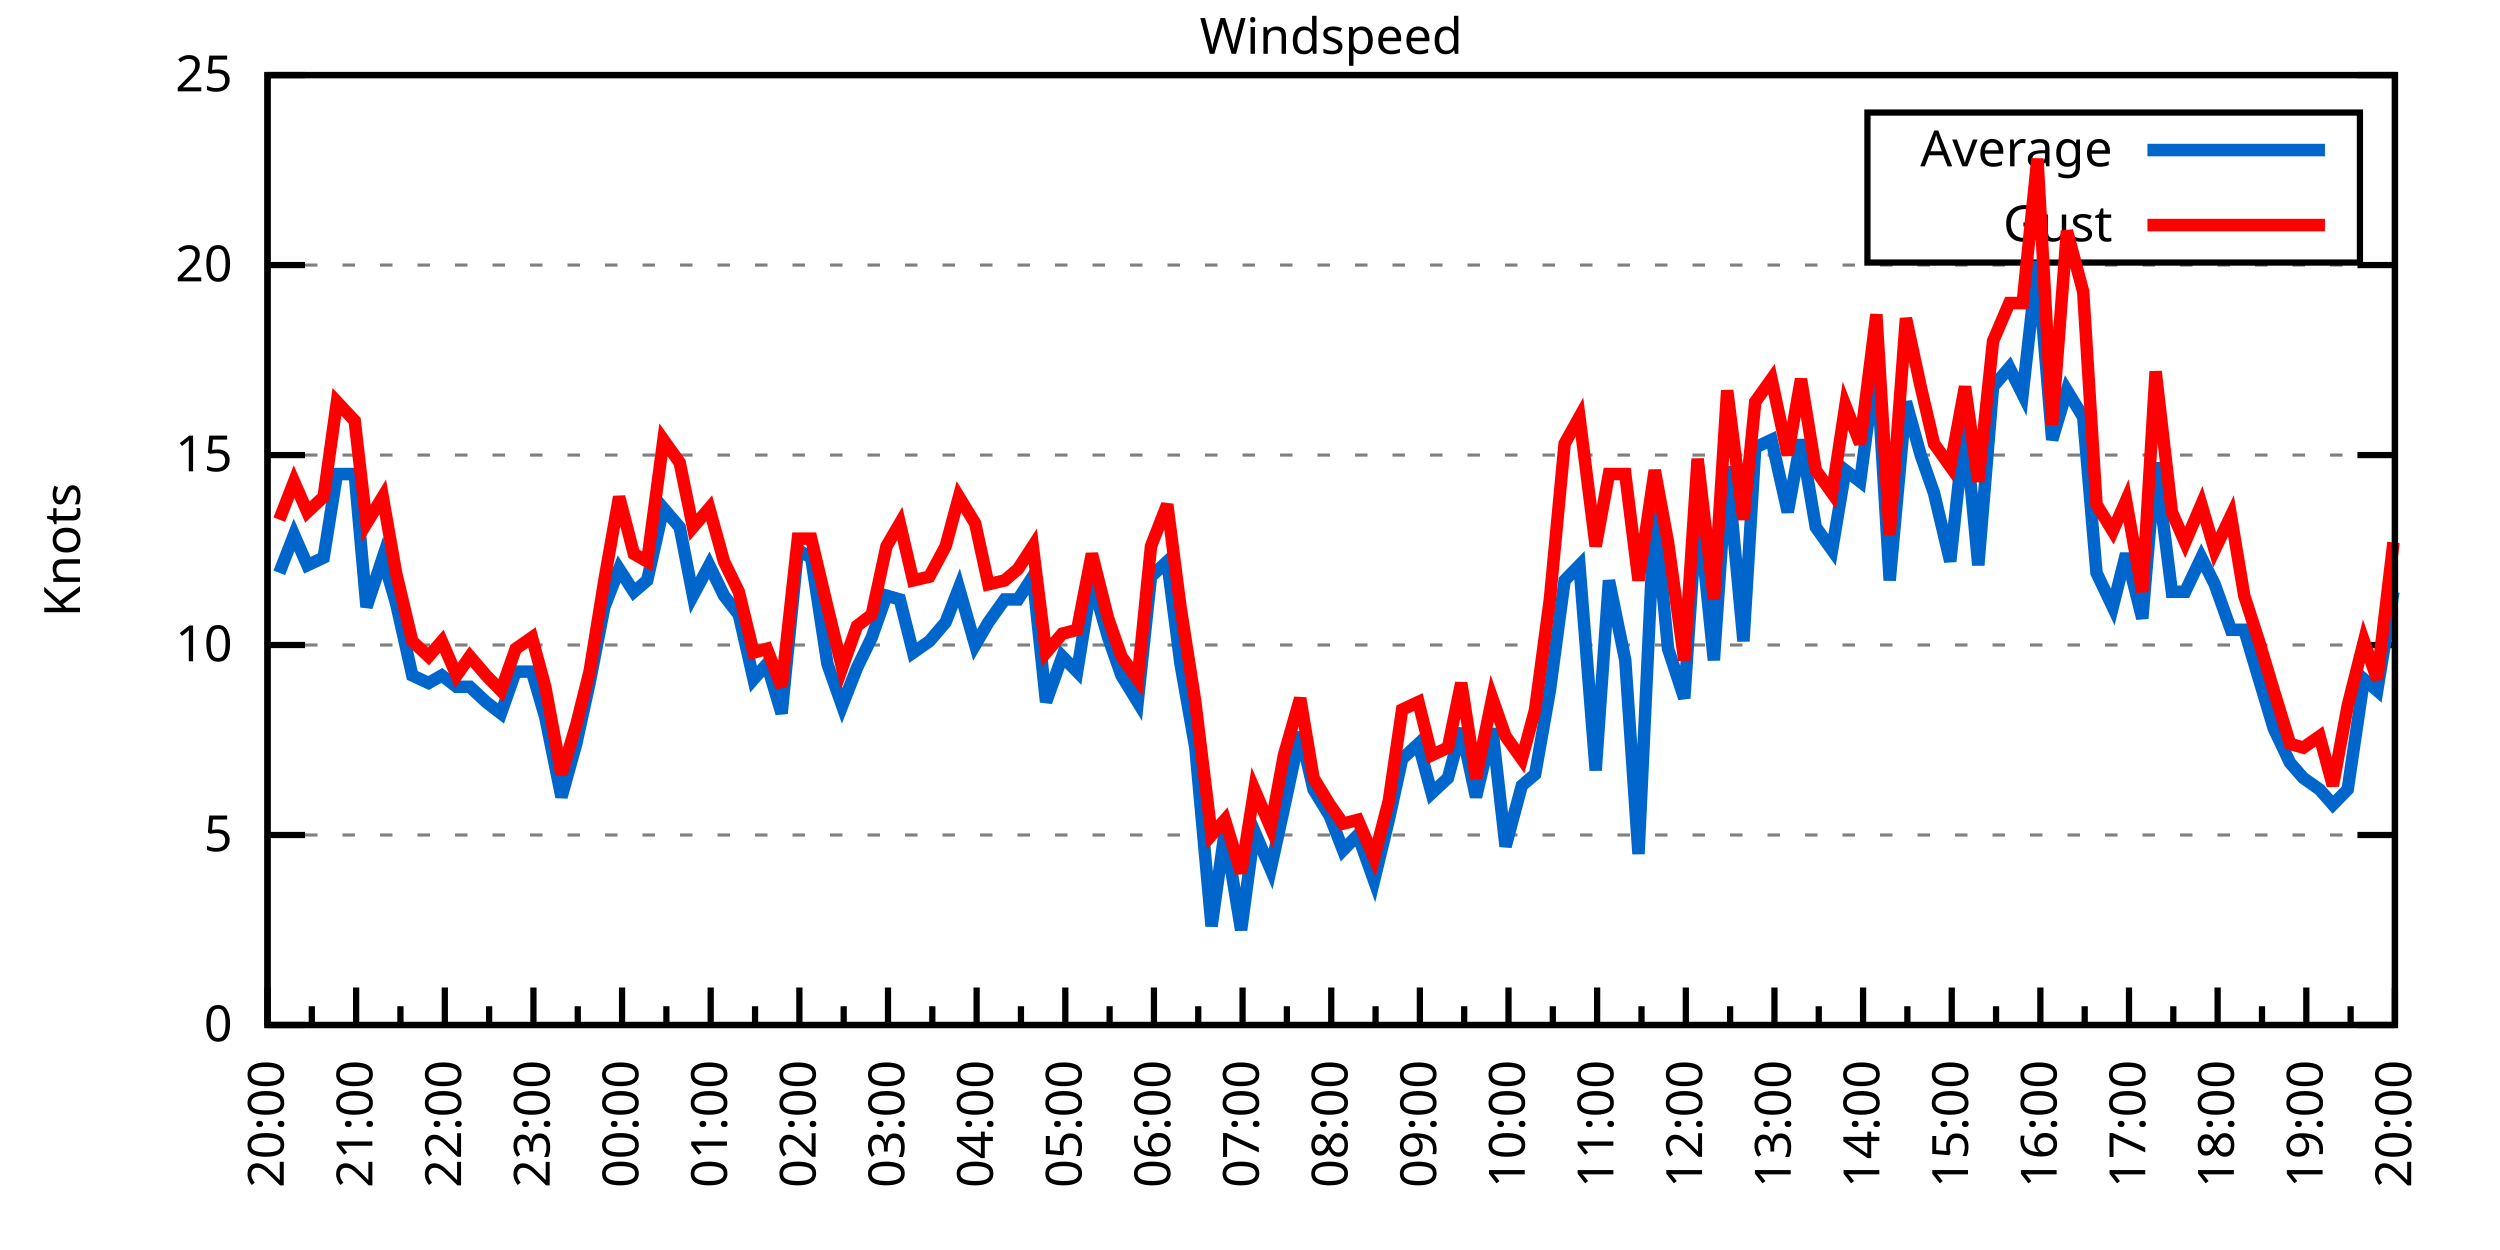
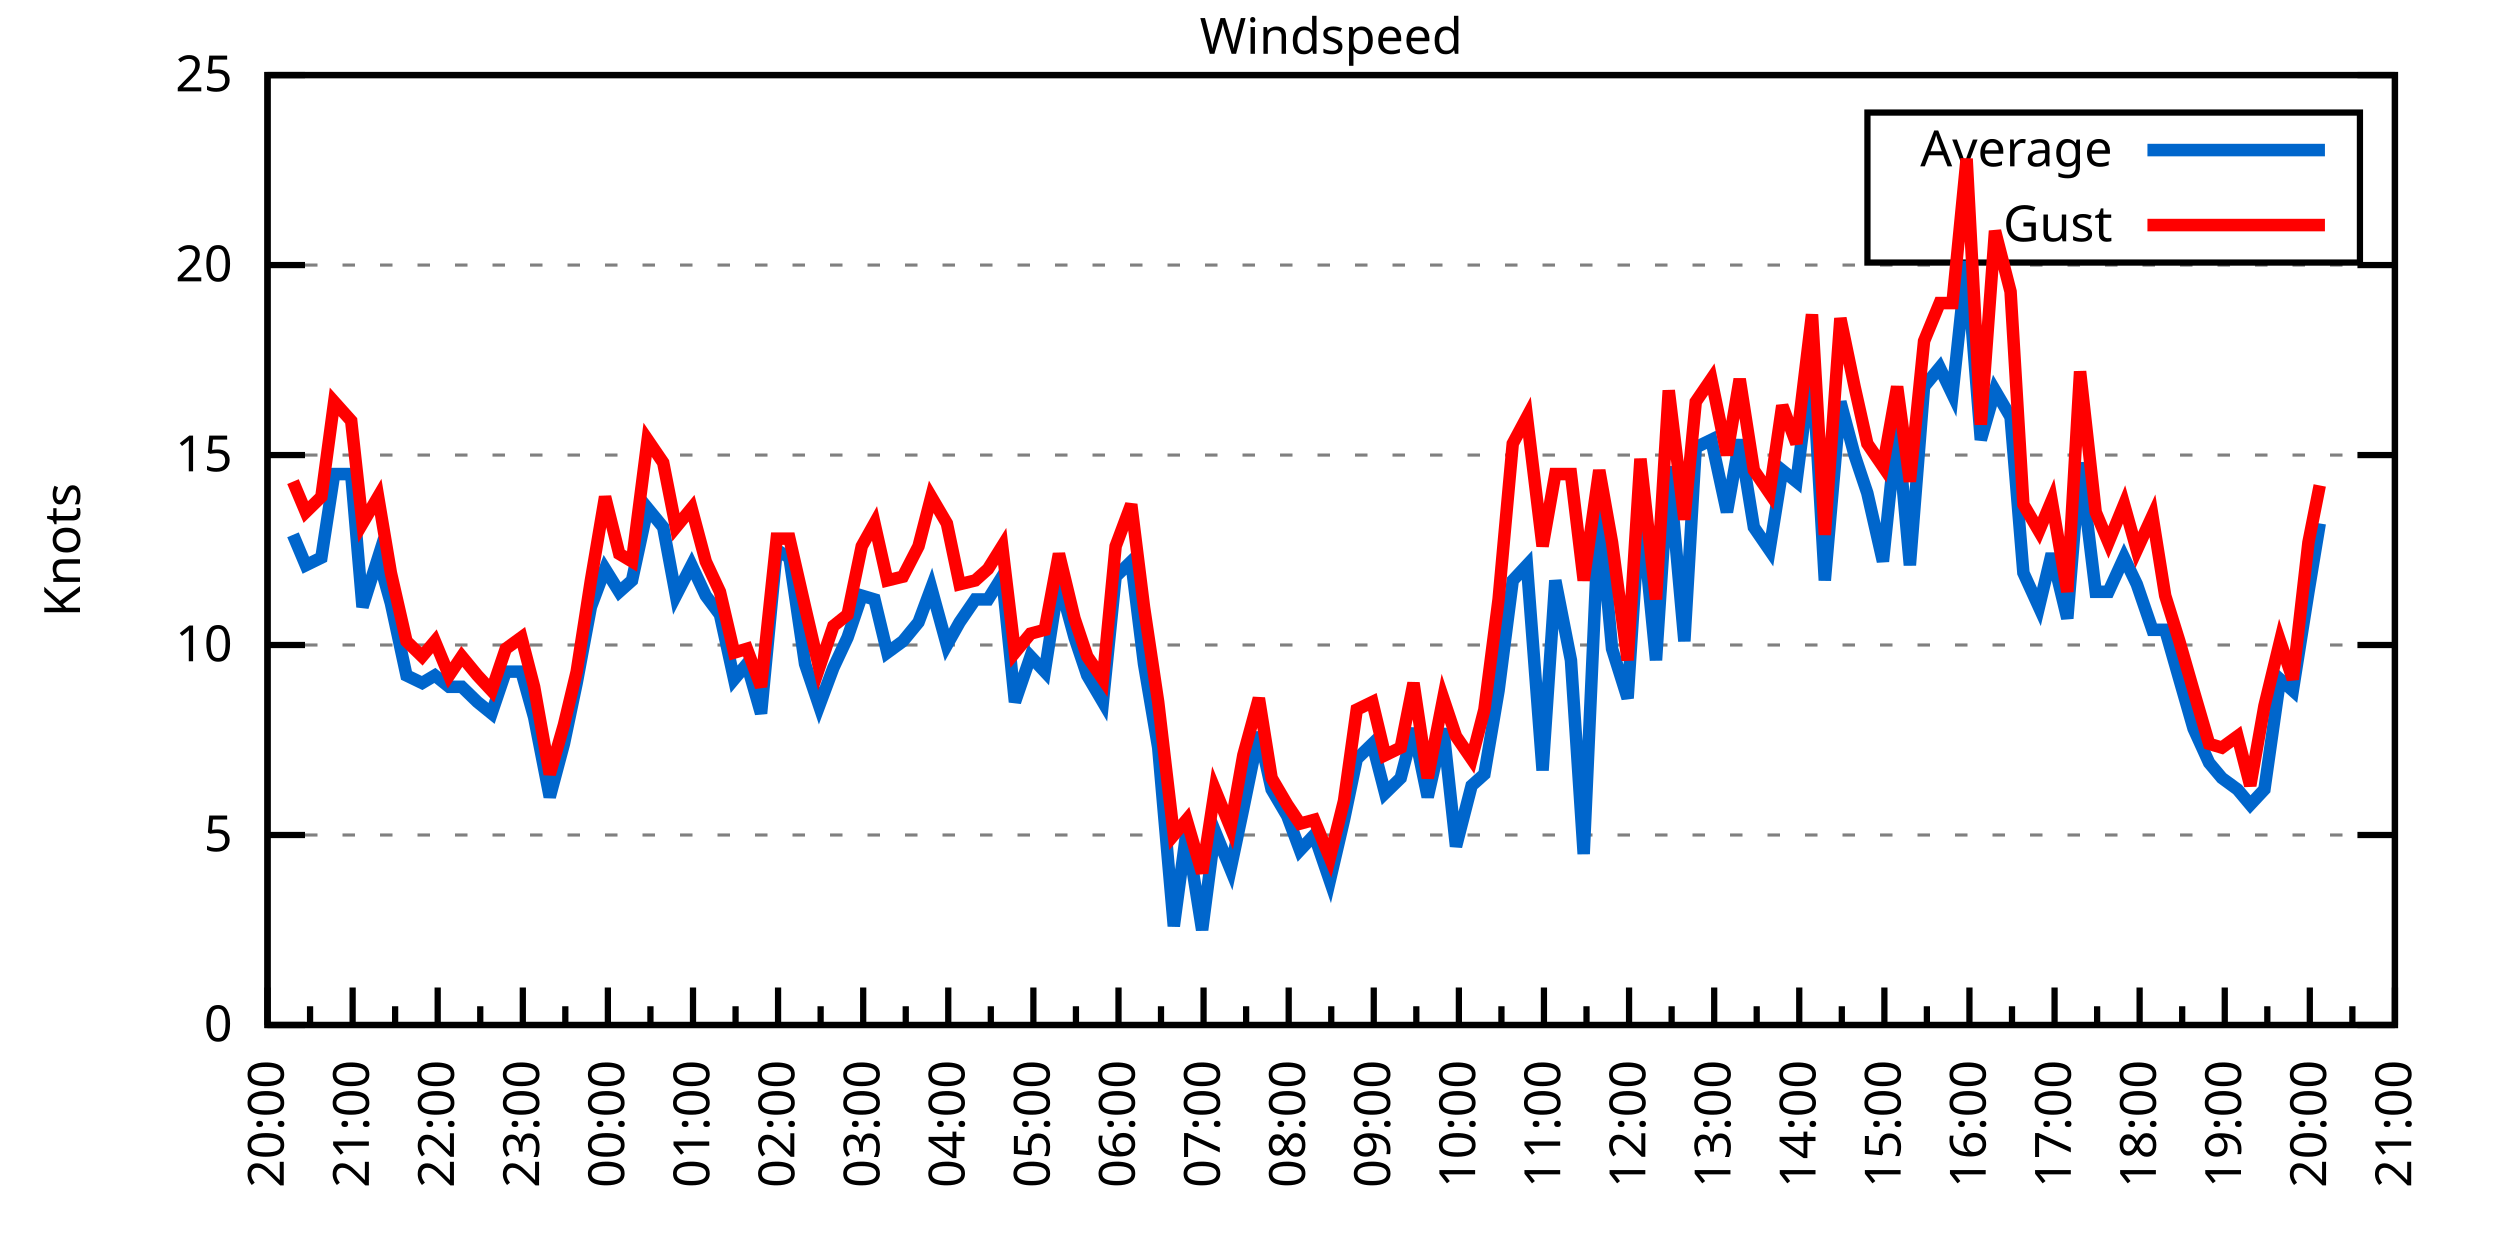
<svg xmlns="http://www.w3.org/2000/svg" xmlns:xlink="http://www.w3.org/1999/xlink" width="400" height="200" viewBox="0 0 400 200">
  <g id="gnuplot_canvas">
    <rect x="0" y="0" width="400" height="200" fill="none" />
    <defs>
      <circle id="gpDot" r="0.5" stroke-width="0.5" stroke="currentColor" />
      <path id="gpPt0" stroke-width="0.333" stroke="currentColor" d="M-1,0 h2 M0,-1 v2" />
      <path id="gpPt1" stroke-width="0.333" stroke="currentColor" d="M-1,-1 L1,1 M1,-1 L-1,1" />
      <path id="gpPt2" stroke-width="0.333" stroke="currentColor" d="M-1,0 L1,0 M0,-1 L0,1 M-1,-1 L1,1 M-1,1 L1,-1" />
      <rect id="gpPt3" stroke-width="0.333" stroke="currentColor" x="-1" y="-1" width="2" height="2" />
      <rect id="gpPt4" stroke-width="0.333" stroke="currentColor" fill="currentColor" x="-1" y="-1" width="2" height="2" />
      <circle id="gpPt5" stroke-width="0.333" stroke="currentColor" cx="0" cy="0" r="1" />
      <use xlink:href="#gpPt5" id="gpPt6" fill="currentColor" stroke="none" />
      <path id="gpPt7" stroke-width="0.333" stroke="currentColor" d="M0,-1.33 L-1.33,0.67 L1.33,0.67 z" />
      <use xlink:href="#gpPt7" id="gpPt8" fill="currentColor" stroke="none" />
      <use xlink:href="#gpPt7" id="gpPt9" stroke="currentColor" transform="rotate(180)" />
      <use xlink:href="#gpPt9" id="gpPt10" fill="currentColor" stroke="none" />
      <use xlink:href="#gpPt3" id="gpPt11" stroke="currentColor" transform="rotate(45)" />
      <use xlink:href="#gpPt11" id="gpPt12" fill="currentColor" stroke="none" />
      <path id="gpPt13" stroke-width="0.333" stroke="currentColor" d="M0,1.330 L1.265,0.411 L0.782,-1.067 L-0.782,-1.076 L-1.265,0.411 z" />
      <use xlink:href="#gpPt13" id="gpPt14" fill="currentColor" stroke="none" />
      <filter id="textbox" filterUnits="objectBoundingBox" x="0" y="0" height="1" width="1">
        <feFlood flood-color="white" flood-opacity="1" result="bgnd" />
        <feComposite in="SourceGraphic" in2="bgnd" operator="atop" />
      </filter>
      <filter id="greybox" filterUnits="objectBoundingBox" x="0" y="0" height="1" width="1">
        <feFlood flood-color="lightgrey" flood-opacity="1" result="grey" />
        <feComposite in="SourceGraphic" in2="grey" operator="atop" />
      </filter>
    </defs>
    <g fill="none" color="white" stroke="currentColor" stroke-width="1.00" stroke-linecap="butt" stroke-linejoin="miter">
</g>
    <g fill="none" color="black" stroke="currentColor" stroke-width="1.00" stroke-linecap="butt" stroke-linejoin="miter">
      <g stroke="none" shape-rendering="crispEdges">
        <polygon fill="rgb(255, 255, 255)" points="42.80,164.00 383.18,164.00 383.18,12.02 42.80,12.02 " />
      </g>
    </g>
    <g fill="none" color="black" stroke="currentColor" stroke-width="1.00" stroke-linecap="butt" stroke-linejoin="miter">
</g>
    <g fill="none" color="black" stroke="black" stroke-width="0.50" stroke-linecap="butt" stroke-linejoin="miter">
</g>
    <g fill="none" color="gray" stroke="currentColor" stroke-width="0.50" stroke-linecap="butt" stroke-linejoin="miter">
      <path stroke="gray" stroke-dasharray="2,4" class="gridline" d="M42.80,164.00 L383.19,164.00  " />
    </g>
    <g fill="none" color="gray" stroke="gray" stroke-width="1.00" stroke-linecap="butt" stroke-linejoin="miter">
</g>
    <g fill="none" color="black" stroke="currentColor" stroke-width="1.00" stroke-linecap="butt" stroke-linejoin="miter">
      <path stroke="black" d="M42.80,164.00 L48.80,164.00 M383.19,164.00 L377.19,164.00  " />
      <g transform="translate(37.20,166.60)" stroke="none" fill="black" font-family="Sans" font-size="8.00" text-anchor="end">
        <text>
          <tspan font-family="Sans"> 0</tspan>
        </text>
      </g>
    </g>
    <g fill="none" color="black" stroke="currentColor" stroke-width="1.00" stroke-linecap="butt" stroke-linejoin="miter">
</g>
    <g fill="none" color="black" stroke="black" stroke-width="0.50" stroke-linecap="butt" stroke-linejoin="miter">
</g>
    <g fill="none" color="gray" stroke="currentColor" stroke-width="0.50" stroke-linecap="butt" stroke-linejoin="miter">
      <path stroke="gray" stroke-dasharray="2,4" class="gridline" d="M42.80,133.60 L383.19,133.60  " />
    </g>
    <g fill="none" color="gray" stroke="gray" stroke-width="1.00" stroke-linecap="butt" stroke-linejoin="miter">
</g>
    <g fill="none" color="black" stroke="currentColor" stroke-width="1.00" stroke-linecap="butt" stroke-linejoin="miter">
      <path stroke="black" d="M42.80,133.60 L48.80,133.60 M383.19,133.60 L377.19,133.60  " />
      <g transform="translate(37.20,136.20)" stroke="none" fill="black" font-family="Sans" font-size="8.00" text-anchor="end">
        <text>
          <tspan font-family="Sans"> 5</tspan>
        </text>
      </g>
    </g>
    <g fill="none" color="black" stroke="currentColor" stroke-width="1.00" stroke-linecap="butt" stroke-linejoin="miter">
</g>
    <g fill="none" color="black" stroke="black" stroke-width="0.50" stroke-linecap="butt" stroke-linejoin="miter">
</g>
    <g fill="none" color="gray" stroke="currentColor" stroke-width="0.50" stroke-linecap="butt" stroke-linejoin="miter">
      <path stroke="gray" stroke-dasharray="2,4" class="gridline" d="M42.80,103.20 L383.19,103.20  " />
    </g>
    <g fill="none" color="gray" stroke="gray" stroke-width="1.00" stroke-linecap="butt" stroke-linejoin="miter">
</g>
    <g fill="none" color="black" stroke="currentColor" stroke-width="1.00" stroke-linecap="butt" stroke-linejoin="miter">
      <path stroke="black" d="M42.80,103.20 L48.80,103.20 M383.19,103.20 L377.19,103.20  " />
      <g transform="translate(37.20,105.80)" stroke="none" fill="black" font-family="Sans" font-size="8.00" text-anchor="end">
        <text>
          <tspan font-family="Sans"> 10</tspan>
        </text>
      </g>
    </g>
    <g fill="none" color="black" stroke="currentColor" stroke-width="1.00" stroke-linecap="butt" stroke-linejoin="miter">
</g>
    <g fill="none" color="black" stroke="black" stroke-width="0.50" stroke-linecap="butt" stroke-linejoin="miter">
</g>
    <g fill="none" color="gray" stroke="currentColor" stroke-width="0.50" stroke-linecap="butt" stroke-linejoin="miter">
      <path stroke="gray" stroke-dasharray="2,4" class="gridline" d="M42.80,72.81 L383.19,72.81  " />
    </g>
    <g fill="none" color="gray" stroke="gray" stroke-width="1.00" stroke-linecap="butt" stroke-linejoin="miter">
</g>
    <g fill="none" color="black" stroke="currentColor" stroke-width="1.00" stroke-linecap="butt" stroke-linejoin="miter">
      <path stroke="black" d="M42.80,72.81 L48.80,72.81 M383.19,72.81 L377.19,72.81  " />
      <g transform="translate(37.20,75.41)" stroke="none" fill="black" font-family="Sans" font-size="8.00" text-anchor="end">
        <text>
          <tspan font-family="Sans"> 15</tspan>
        </text>
      </g>
    </g>
    <g fill="none" color="black" stroke="currentColor" stroke-width="1.00" stroke-linecap="butt" stroke-linejoin="miter">
</g>
    <g fill="none" color="black" stroke="black" stroke-width="0.50" stroke-linecap="butt" stroke-linejoin="miter">
</g>
    <g fill="none" color="gray" stroke="currentColor" stroke-width="0.50" stroke-linecap="butt" stroke-linejoin="miter">
      <path stroke="gray" stroke-dasharray="2,4" class="gridline" d="M42.80,42.41 L383.19,42.41  " />
    </g>
    <g fill="none" color="gray" stroke="gray" stroke-width="1.00" stroke-linecap="butt" stroke-linejoin="miter">
</g>
    <g fill="none" color="black" stroke="currentColor" stroke-width="1.00" stroke-linecap="butt" stroke-linejoin="miter">
      <path stroke="black" d="M42.80,42.41 L48.80,42.41 M383.19,42.41 L377.19,42.41  " />
      <g transform="translate(37.20,45.01)" stroke="none" fill="black" font-family="Sans" font-size="8.00" text-anchor="end">
        <text>
          <tspan font-family="Sans"> 20</tspan>
        </text>
      </g>
    </g>
    <g fill="none" color="black" stroke="currentColor" stroke-width="1.00" stroke-linecap="butt" stroke-linejoin="miter">
</g>
    <g fill="none" color="black" stroke="black" stroke-width="0.50" stroke-linecap="butt" stroke-linejoin="miter">
</g>
    <g fill="none" color="gray" stroke="currentColor" stroke-width="0.50" stroke-linecap="butt" stroke-linejoin="miter">
      <path stroke="gray" stroke-dasharray="2,4" class="gridline" d="M42.80,12.01 L383.19,12.01  " />
    </g>
    <g fill="none" color="gray" stroke="gray" stroke-width="1.00" stroke-linecap="butt" stroke-linejoin="miter">
</g>
    <g fill="none" color="black" stroke="currentColor" stroke-width="1.00" stroke-linecap="butt" stroke-linejoin="miter">
      <path stroke="black" d="M42.80,12.01 L48.80,12.01 M383.19,12.01 L377.19,12.01  " />
      <g transform="translate(37.20,14.61)" stroke="none" fill="black" font-family="Sans" font-size="8.00" text-anchor="end">
        <text>
          <tspan font-family="Sans"> 25</tspan>
        </text>
      </g>
    </g>
    <g fill="none" color="black" stroke="currentColor" stroke-width="1.00" stroke-linecap="butt" stroke-linejoin="miter">
      <path stroke="black" d="M42.80,164.00 L42.80,158.00  " />
      <g transform="translate(45.40,169.60) rotate(270)" stroke="none" fill="black" font-family="Sans" font-size="8.00" text-anchor="end">
        <text>
          <tspan font-family="Sans">20:00</tspan>
        </text>
      </g>
    </g>
    <g fill="none" color="black" stroke="currentColor" stroke-width="1.00" stroke-linecap="butt" stroke-linejoin="miter">
-       <path stroke="black" d="M49.89,164.00 L49.89,161.00 M56.98,164.00 L56.98,158.00  " />
-       <g transform="translate(59.58,169.60) rotate(270)" stroke="none" fill="black" font-family="Sans" font-size="8.00" text-anchor="end">
+       <path stroke="black" d="M49.61,164.00 L49.61,161.00 M56.42,164.00 L56.42,158.00  " />
+       <g transform="translate(59.02,169.60) rotate(270)" stroke="none" fill="black" font-family="Sans" font-size="8.00" text-anchor="end">
        <text>
          <tspan font-family="Sans">21:00</tspan>
        </text>
      </g>
    </g>
    <g fill="none" color="black" stroke="currentColor" stroke-width="1.00" stroke-linecap="butt" stroke-linejoin="miter">
-       <path stroke="black" d="M64.07,164.00 L64.07,161.00 M71.17,164.00 L71.17,158.00  " />
-       <g transform="translate(73.77,169.60) rotate(270)" stroke="none" fill="black" font-family="Sans" font-size="8.00" text-anchor="end">
+       <path stroke="black" d="M63.22,164.00 L63.22,161.00 M70.03,164.00 L70.03,158.00  " />
+       <g transform="translate(72.63,169.60) rotate(270)" stroke="none" fill="black" font-family="Sans" font-size="8.00" text-anchor="end">
        <text>
          <tspan font-family="Sans">22:00</tspan>
        </text>
      </g>
    </g>
    <g fill="none" color="black" stroke="currentColor" stroke-width="1.00" stroke-linecap="butt" stroke-linejoin="miter">
-       <path stroke="black" d="M78.26,164.00 L78.26,161.00 M85.35,164.00 L85.35,158.00  " />
-       <g transform="translate(87.95,169.60) rotate(270)" stroke="none" fill="black" font-family="Sans" font-size="8.00" text-anchor="end">
+       <path stroke="black" d="M76.84,164.00 L76.84,161.00 M83.65,164.00 L83.65,158.00  " />
+       <g transform="translate(86.25,169.60) rotate(270)" stroke="none" fill="black" font-family="Sans" font-size="8.00" text-anchor="end">
        <text>
          <tspan font-family="Sans">23:00</tspan>
        </text>
      </g>
    </g>
    <g fill="none" color="black" stroke="currentColor" stroke-width="1.00" stroke-linecap="butt" stroke-linejoin="miter">
-       <path stroke="black" d="M92.44,164.00 L92.44,161.00 M99.53,164.00 L99.53,158.00  " />
-       <g transform="translate(102.13,169.60) rotate(270)" stroke="none" fill="black" font-family="Sans" font-size="8.00" text-anchor="end">
+       <path stroke="black" d="M90.45,164.00 L90.45,161.00 M97.26,164.00 L97.26,158.00  " />
+       <g transform="translate(99.86,169.60) rotate(270)" stroke="none" fill="black" font-family="Sans" font-size="8.00" text-anchor="end">
        <text>
          <tspan font-family="Sans">00:00</tspan>
        </text>
      </g>
    </g>
    <g fill="none" color="black" stroke="currentColor" stroke-width="1.00" stroke-linecap="butt" stroke-linejoin="miter">
-       <path stroke="black" d="M106.62,164.00 L106.62,161.00 M113.71,164.00 L113.71,158.00  " />
-       <g transform="translate(116.31,169.60) rotate(270)" stroke="none" fill="black" font-family="Sans" font-size="8.00" text-anchor="end">
+       <path stroke="black" d="M104.07,164.00 L104.07,161.00 M110.88,164.00 L110.88,158.00  " />
+       <g transform="translate(113.48,169.60) rotate(270)" stroke="none" fill="black" font-family="Sans" font-size="8.00" text-anchor="end">
        <text>
          <tspan font-family="Sans">01:00</tspan>
        </text>
      </g>
    </g>
    <g fill="none" color="black" stroke="currentColor" stroke-width="1.00" stroke-linecap="butt" stroke-linejoin="miter">
-       <path stroke="black" d="M120.81,164.00 L120.81,161.00 M127.90,164.00 L127.90,158.00  " />
-       <g transform="translate(130.50,169.60) rotate(270)" stroke="none" fill="black" font-family="Sans" font-size="8.00" text-anchor="end">
+       <path stroke="black" d="M117.69,164.00 L117.69,161.00 M124.49,164.00 L124.49,158.00  " />
+       <g transform="translate(127.09,169.60) rotate(270)" stroke="none" fill="black" font-family="Sans" font-size="8.00" text-anchor="end">
        <text>
          <tspan font-family="Sans">02:00</tspan>
        </text>
      </g>
    </g>
    <g fill="none" color="black" stroke="currentColor" stroke-width="1.00" stroke-linecap="butt" stroke-linejoin="miter">
-       <path stroke="black" d="M134.99,164.00 L134.99,161.00 M142.08,164.00 L142.08,158.00  " />
-       <g transform="translate(144.68,169.60) rotate(270)" stroke="none" fill="black" font-family="Sans" font-size="8.00" text-anchor="end">
+       <path stroke="black" d="M131.30,164.00 L131.30,161.00 M138.11,164.00 L138.11,158.00  " />
+       <g transform="translate(140.71,169.60) rotate(270)" stroke="none" fill="black" font-family="Sans" font-size="8.00" text-anchor="end">
        <text>
          <tspan font-family="Sans">03:00</tspan>
        </text>
      </g>
    </g>
    <g fill="none" color="black" stroke="currentColor" stroke-width="1.00" stroke-linecap="butt" stroke-linejoin="miter">
-       <path stroke="black" d="M149.17,164.00 L149.17,161.00 M156.26,164.00 L156.26,158.00  " />
-       <g transform="translate(158.86,169.60) rotate(270)" stroke="none" fill="black" font-family="Sans" font-size="8.00" text-anchor="end">
+       <path stroke="black" d="M144.92,164.00 L144.92,161.00 M151.72,164.00 L151.72,158.00  " />
+       <g transform="translate(154.32,169.60) rotate(270)" stroke="none" fill="black" font-family="Sans" font-size="8.00" text-anchor="end">
        <text>
          <tspan font-family="Sans">04:00</tspan>
        </text>
      </g>
    </g>
    <g fill="none" color="black" stroke="currentColor" stroke-width="1.00" stroke-linecap="butt" stroke-linejoin="miter">
-       <path stroke="black" d="M163.35,164.00 L163.35,161.00 M170.45,164.00 L170.45,158.00  " />
-       <g transform="translate(173.05,169.60) rotate(270)" stroke="none" fill="black" font-family="Sans" font-size="8.00" text-anchor="end">
+       <path stroke="black" d="M158.53,164.00 L158.53,161.00 M165.34,164.00 L165.34,158.00  " />
+       <g transform="translate(167.94,169.60) rotate(270)" stroke="none" fill="black" font-family="Sans" font-size="8.00" text-anchor="end">
        <text>
          <tspan font-family="Sans">05:00</tspan>
        </text>
      </g>
    </g>
    <g fill="none" color="black" stroke="currentColor" stroke-width="1.00" stroke-linecap="butt" stroke-linejoin="miter">
-       <path stroke="black" d="M177.54,164.00 L177.54,161.00 M184.63,164.00 L184.63,158.00  " />
-       <g transform="translate(187.23,169.60) rotate(270)" stroke="none" fill="black" font-family="Sans" font-size="8.00" text-anchor="end">
+       <path stroke="black" d="M172.15,164.00 L172.15,161.00 M178.96,164.00 L178.96,158.00  " />
+       <g transform="translate(181.56,169.60) rotate(270)" stroke="none" fill="black" font-family="Sans" font-size="8.00" text-anchor="end">
        <text>
          <tspan font-family="Sans">06:00</tspan>
        </text>
      </g>
    </g>
    <g fill="none" color="black" stroke="currentColor" stroke-width="1.00" stroke-linecap="butt" stroke-linejoin="miter">
-       <path stroke="black" d="M191.72,164.00 L191.72,161.00 M198.81,164.00 L198.81,158.00  " />
-       <g transform="translate(201.41,169.60) rotate(270)" stroke="none" fill="black" font-family="Sans" font-size="8.00" text-anchor="end">
+       <path stroke="black" d="M185.76,164.00 L185.76,161.00 M192.57,164.00 L192.57,158.00  " />
+       <g transform="translate(195.17,169.60) rotate(270)" stroke="none" fill="black" font-family="Sans" font-size="8.00" text-anchor="end">
        <text>
          <tspan font-family="Sans">07:00</tspan>
        </text>
      </g>
    </g>
    <g fill="none" color="black" stroke="currentColor" stroke-width="1.00" stroke-linecap="butt" stroke-linejoin="miter">
-       <path stroke="black" d="M205.90,164.00 L205.90,161.00 M213.00,164.00 L213.00,158.00  " />
-       <g transform="translate(215.60,169.60) rotate(270)" stroke="none" fill="black" font-family="Sans" font-size="8.00" text-anchor="end">
+       <path stroke="black" d="M199.38,164.00 L199.38,161.00 M206.19,164.00 L206.19,158.00  " />
+       <g transform="translate(208.79,169.60) rotate(270)" stroke="none" fill="black" font-family="Sans" font-size="8.00" text-anchor="end">
        <text>
          <tspan font-family="Sans">08:00</tspan>
        </text>
      </g>
    </g>
    <g fill="none" color="black" stroke="currentColor" stroke-width="1.00" stroke-linecap="butt" stroke-linejoin="miter">
-       <path stroke="black" d="M220.09,164.00 L220.09,161.00 M227.18,164.00 L227.18,158.00  " />
-       <g transform="translate(229.78,169.60) rotate(270)" stroke="none" fill="black" font-family="Sans" font-size="8.00" text-anchor="end">
+       <path stroke="black" d="M213.00,164.00 L213.00,161.00 M219.80,164.00 L219.80,158.00  " />
+       <g transform="translate(222.40,169.60) rotate(270)" stroke="none" fill="black" font-family="Sans" font-size="8.00" text-anchor="end">
        <text>
          <tspan font-family="Sans">09:00</tspan>
        </text>
      </g>
    </g>
    <g fill="none" color="black" stroke="currentColor" stroke-width="1.00" stroke-linecap="butt" stroke-linejoin="miter">
-       <path stroke="black" d="M234.27,164.00 L234.27,161.00 M241.36,164.00 L241.36,158.00  " />
-       <g transform="translate(243.96,169.60) rotate(270)" stroke="none" fill="black" font-family="Sans" font-size="8.00" text-anchor="end">
+       <path stroke="black" d="M226.61,164.00 L226.61,161.00 M233.42,164.00 L233.42,158.00  " />
+       <g transform="translate(236.02,169.60) rotate(270)" stroke="none" fill="black" font-family="Sans" font-size="8.00" text-anchor="end">
        <text>
          <tspan font-family="Sans">10:00</tspan>
        </text>
      </g>
    </g>
    <g fill="none" color="black" stroke="currentColor" stroke-width="1.00" stroke-linecap="butt" stroke-linejoin="miter">
-       <path stroke="black" d="M248.45,164.00 L248.45,161.00 M255.54,164.00 L255.54,158.00  " />
-       <g transform="translate(258.14,169.60) rotate(270)" stroke="none" fill="black" font-family="Sans" font-size="8.00" text-anchor="end">
+       <path stroke="black" d="M240.23,164.00 L240.23,161.00 M247.03,164.00 L247.03,158.00  " />
+       <g transform="translate(249.63,169.60) rotate(270)" stroke="none" fill="black" font-family="Sans" font-size="8.00" text-anchor="end">
        <text>
          <tspan font-family="Sans">11:00</tspan>
        </text>
      </g>
    </g>
    <g fill="none" color="black" stroke="currentColor" stroke-width="1.00" stroke-linecap="butt" stroke-linejoin="miter">
-       <path stroke="black" d="M262.64,164.00 L262.64,161.00 M269.73,164.00 L269.73,158.00  " />
-       <g transform="translate(272.33,169.60) rotate(270)" stroke="none" fill="black" font-family="Sans" font-size="8.00" text-anchor="end">
+       <path stroke="black" d="M253.84,164.00 L253.84,161.00 M260.65,164.00 L260.65,158.00  " />
+       <g transform="translate(263.25,169.60) rotate(270)" stroke="none" fill="black" font-family="Sans" font-size="8.00" text-anchor="end">
        <text>
          <tspan font-family="Sans">12:00</tspan>
        </text>
      </g>
    </g>
    <g fill="none" color="black" stroke="currentColor" stroke-width="1.00" stroke-linecap="butt" stroke-linejoin="miter">
-       <path stroke="black" d="M276.82,164.00 L276.82,161.00 M283.91,164.00 L283.91,158.00  " />
-       <g transform="translate(286.51,169.60) rotate(270)" stroke="none" fill="black" font-family="Sans" font-size="8.00" text-anchor="end">
+       <path stroke="black" d="M267.46,164.00 L267.46,161.00 M274.27,164.00 L274.27,158.00  " />
+       <g transform="translate(276.87,169.60) rotate(270)" stroke="none" fill="black" font-family="Sans" font-size="8.00" text-anchor="end">
        <text>
          <tspan font-family="Sans">13:00</tspan>
        </text>
      </g>
    </g>
    <g fill="none" color="black" stroke="currentColor" stroke-width="1.00" stroke-linecap="butt" stroke-linejoin="miter">
-       <path stroke="black" d="M291.00,164.00 L291.00,161.00 M298.09,164.00 L298.09,158.00  " />
-       <g transform="translate(300.69,169.60) rotate(270)" stroke="none" fill="black" font-family="Sans" font-size="8.00" text-anchor="end">
+       <path stroke="black" d="M281.07,164.00 L281.07,161.00 M287.88,164.00 L287.88,158.00  " />
+       <g transform="translate(290.48,169.60) rotate(270)" stroke="none" fill="black" font-family="Sans" font-size="8.00" text-anchor="end">
        <text>
          <tspan font-family="Sans">14:00</tspan>
        </text>
      </g>
    </g>
    <g fill="none" color="black" stroke="currentColor" stroke-width="1.00" stroke-linecap="butt" stroke-linejoin="miter">
-       <path stroke="black" d="M305.18,164.00 L305.18,161.00 M312.28,164.00 L312.28,158.00  " />
-       <g transform="translate(314.88,169.60) rotate(270)" stroke="none" fill="black" font-family="Sans" font-size="8.00" text-anchor="end">
+       <path stroke="black" d="M294.69,164.00 L294.69,161.00 M301.50,164.00 L301.50,158.00  " />
+       <g transform="translate(304.10,169.60) rotate(270)" stroke="none" fill="black" font-family="Sans" font-size="8.00" text-anchor="end">
        <text>
          <tspan font-family="Sans">15:00</tspan>
        </text>
      </g>
    </g>
    <g fill="none" color="black" stroke="currentColor" stroke-width="1.00" stroke-linecap="butt" stroke-linejoin="miter">
-       <path stroke="black" d="M319.37,164.00 L319.37,161.00 M326.46,164.00 L326.46,158.00  " />
-       <g transform="translate(329.06,169.60) rotate(270)" stroke="none" fill="black" font-family="Sans" font-size="8.00" text-anchor="end">
+       <path stroke="black" d="M308.30,164.00 L308.30,161.00 M315.11,164.00 L315.11,158.00  " />
+       <g transform="translate(317.71,169.60) rotate(270)" stroke="none" fill="black" font-family="Sans" font-size="8.00" text-anchor="end">
        <text>
          <tspan font-family="Sans">16:00</tspan>
        </text>
      </g>
    </g>
    <g fill="none" color="black" stroke="currentColor" stroke-width="1.00" stroke-linecap="butt" stroke-linejoin="miter">
-       <path stroke="black" d="M333.55,164.00 L333.55,161.00 M340.64,164.00 L340.64,158.00  " />
-       <g transform="translate(343.24,169.60) rotate(270)" stroke="none" fill="black" font-family="Sans" font-size="8.00" text-anchor="end">
+       <path stroke="black" d="M321.92,164.00 L321.92,161.00 M328.73,164.00 L328.73,158.00  " />
+       <g transform="translate(331.33,169.60) rotate(270)" stroke="none" fill="black" font-family="Sans" font-size="8.00" text-anchor="end">
        <text>
          <tspan font-family="Sans">17:00</tspan>
        </text>
      </g>
    </g>
    <g fill="none" color="black" stroke="currentColor" stroke-width="1.00" stroke-linecap="butt" stroke-linejoin="miter">
-       <path stroke="black" d="M347.73,164.00 L347.73,161.00 M354.82,164.00 L354.82,158.00  " />
-       <g transform="translate(357.42,169.60) rotate(270)" stroke="none" fill="black" font-family="Sans" font-size="8.00" text-anchor="end">
+       <path stroke="black" d="M335.54,164.00 L335.54,161.00 M342.34,164.00 L342.34,158.00  " />
+       <g transform="translate(344.94,169.60) rotate(270)" stroke="none" fill="black" font-family="Sans" font-size="8.00" text-anchor="end">
        <text>
          <tspan font-family="Sans">18:00</tspan>
        </text>
      </g>
    </g>
    <g fill="none" color="black" stroke="currentColor" stroke-width="1.00" stroke-linecap="butt" stroke-linejoin="miter">
-       <path stroke="black" d="M361.92,164.00 L361.92,161.00 M369.01,164.00 L369.01,158.00  " />
-       <g transform="translate(371.61,169.60) rotate(270)" stroke="none" fill="black" font-family="Sans" font-size="8.00" text-anchor="end">
+       <path stroke="black" d="M349.15,164.00 L349.15,161.00 M355.96,164.00 L355.96,158.00  " />
+       <g transform="translate(358.56,169.60) rotate(270)" stroke="none" fill="black" font-family="Sans" font-size="8.00" text-anchor="end">
        <text>
          <tspan font-family="Sans">19:00</tspan>
        </text>
      </g>
    </g>
    <g fill="none" color="black" stroke="currentColor" stroke-width="1.00" stroke-linecap="butt" stroke-linejoin="miter">
-       <path stroke="black" d="M376.10,164.00 L376.10,161.00 M383.19,164.00 L383.19,158.00  " />
+       <path stroke="black" d="M362.77,164.00 L362.77,161.00 M369.57,164.00 L369.57,158.00  " />
+       <g transform="translate(372.17,169.60) rotate(270)" stroke="none" fill="black" font-family="Sans" font-size="8.00" text-anchor="end">
+         <text>
+           <tspan font-family="Sans">20:00</tspan>
+         </text>
+       </g>
+     </g>
+     <g fill="none" color="black" stroke="currentColor" stroke-width="1.00" stroke-linecap="butt" stroke-linejoin="miter">
+       <path stroke="black" d="M376.38,164.00 L376.38,161.00 M383.19,164.00 L383.19,158.00  " />
      <g transform="translate(385.79,169.60) rotate(270)" stroke="none" fill="black" font-family="Sans" font-size="8.00" text-anchor="end">
        <text>
-           <tspan font-family="Sans">20:00</tspan>
+           <tspan font-family="Sans">21:00</tspan>
        </text>
      </g>
    </g>
    <g fill="none" color="black" stroke="currentColor" stroke-width="1.00" stroke-linecap="butt" stroke-linejoin="miter">
</g>
    <g fill="none" color="black" stroke="currentColor" stroke-width="1.00" stroke-linecap="butt" stroke-linejoin="miter">
      <path stroke="black" d="M42.80,12.01 L42.80,164.00 L383.19,164.00 L383.19,12.01 L42.80,12.01 Z  " />
    </g>
    <g fill="none" color="black" stroke="currentColor" stroke-width="1.00" stroke-linecap="butt" stroke-linejoin="miter">
      <g transform="translate(12.80,88.01) rotate(270)" stroke="none" fill="black" font-family="Sans" font-size="8.00" text-anchor="middle">
        <text>
          <tspan font-family="Sans">Knots</tspan>
        </text>
      </g>
    </g>
    <g fill="none" color="black" stroke="currentColor" stroke-width="1.00" stroke-linecap="butt" stroke-linejoin="miter">
</g>
    <g fill="none" color="black" stroke="currentColor" stroke-width="1.00" stroke-linecap="butt" stroke-linejoin="miter">
      <path stroke="black" d="M298.79,42.01 L298.79,18.01 L377.59,18.01 L377.59,42.01 L298.79,42.01 Z  " />
    </g>
    <g id="Windspeed_plot_1">
      <g fill="none" color="white" stroke="black" stroke-width="2.00" stroke-linecap="butt" stroke-linejoin="miter">
</g>
      <g fill="none" color="black" stroke="currentColor" stroke-width="2.00" stroke-linecap="butt" stroke-linejoin="miter">
        <g transform="translate(337.99,26.61)" stroke="none" fill="black" font-family="Sans" font-size="8.00" text-anchor="end">
          <text>
            <tspan font-family="Sans">Average</tspan>
          </text>
        </g>
      </g>
      <g fill="none" color="black" stroke="currentColor" stroke-width="2.00" stroke-linecap="butt" stroke-linejoin="miter">
-         <path stroke="rgb(  0, 102, 204)" d="M343.59,24.01 L371.99,24.01 M44.69,91.65 L47.05,85.57 L49.18,90.44 L51.78,89.22 L53.91,75.85 L56.75,75.85   L58.64,97.12 L61.24,89.22 L63.37,96.52 L65.97,108.07 L68.57,109.28 L70.69,108.07 L73.06,109.89 L75.18,109.89   L77.78,112.32 L80.15,114.15 L82.51,107.46 L85.11,107.46 L87.24,114.76 L89.84,127.52 L92.20,119.01 L94.33,109.28   L96.70,97.12 L99.06,91.04 L101.42,94.69 L103.55,92.87 L106.15,81.32 L108.75,84.36 L110.88,95.30 L113.48,90.44   L115.84,95.30 L118.21,98.34 L120.57,108.68 L122.70,106.24 L125.06,114.15 L127.66,88.00 L129.79,89.22 L132.39,106.24   L134.75,112.93 L137.12,106.85 L139.48,101.99 L141.84,95.30 L143.97,95.91 L146.10,104.42 L148.70,102.60 L151.30,99.56   L153.43,94.08 L156.03,103.20 L158.15,99.56 L160.75,95.91 L162.88,95.91 L165.25,92.26 L167.37,112.32 L169.97,105.03   L172.34,107.46 L174.70,92.87 L177.30,101.99 L179.43,108.07 L182.03,112.32 L184.16,92.26 L186.76,89.83 L188.88,106.24   L191.25,119.62 L193.85,148.19 L195.98,132.99 L198.58,148.80 L200.70,132.99 L203.30,139.07 L205.43,129.35 L208.03,117.19   L210.16,126.31 L212.76,130.56 L214.89,136.03 L217.25,133.60 L219.85,140.90 L222.21,131.17 L224.34,121.44 L226.94,119.01   L229.07,126.91 L231.67,124.48 L233.80,116.58 L236.16,127.52 L238.76,116.58 L240.89,135.43 L243.49,125.70 L245.62,123.87   L247.98,110.50 L250.34,92.87 L252.71,90.44 L255.31,123.27 L257.43,92.87 L260.04,105.64 L262.16,136.64 L264.76,81.32   L266.89,103.81 L269.49,111.72 L271.62,80.10 L274.22,105.64 L276.35,74.63 L278.95,102.60 L280.84,71.59 L283.44,70.37   L286.04,81.93 L288.16,70.37 L290.53,84.36 L293.13,88.00 L295.26,75.24 L297.62,77.06 L300.22,57.61 L302.35,92.87   L304.95,64.29 L307.31,72.81 L309.44,78.89 L312.04,89.83 L314.40,67.94 L316.53,90.44 L318.89,61.86 L321.49,58.82   L323.62,63.08 L325.99,41.80 L328.35,70.37 L330.71,62.47 L333.31,66.73 L335.44,91.65 L338.04,97.12 L340.17,88.61   L342.77,98.95 L344.90,74.02 L347.50,94.69 L349.62,94.69 L352.22,89.22 L354.35,93.48 L356.95,100.77 L359.08,100.77   L361.44,108.68 L363.81,116.58 L366.41,122.05 L368.53,124.48 L371.13,126.31 L373.26,128.74 L375.63,126.31 L378.23,108.68   L380.35,110.50 L382.95,94.69  " />
+         <path stroke="rgb(  0, 102, 204)" d="M343.59,24.01 L371.99,24.01 M46.88,85.57 L48.93,90.44 L51.42,89.22 L53.47,75.85 L56.19,75.85 L58.00,97.12   L60.50,89.22 L62.54,96.52 L65.04,108.07 L67.54,109.28 L69.58,108.07 L71.85,109.89 L73.89,109.89 L76.39,112.32   L78.65,114.15 L80.92,107.46 L83.42,107.46 L85.46,114.76 L87.96,127.52 L90.23,119.01 L92.27,109.28 L94.54,97.12   L96.81,91.04 L99.08,94.69 L101.12,92.87 L103.62,81.32 L106.11,84.36 L108.15,95.30 L110.65,90.44 L112.92,95.30   L115.19,98.34 L117.46,108.68 L119.50,106.24 L121.77,114.15 L124.27,88.00 L126.31,89.22 L128.81,106.24 L131.07,112.93   L133.34,106.85 L135.61,101.99 L137.88,95.30 L139.92,95.91 L141.97,104.42 L144.46,102.60 L146.96,99.56 L149.00,94.08   L151.50,103.20 L153.54,99.56 L156.04,95.91 L158.08,95.91 L160.35,92.26 L162.39,112.32 L164.89,105.03 L167.16,107.46   L169.43,92.87 L171.92,101.99 L173.96,108.07 L176.46,112.32 L178.50,92.26 L181.00,89.83 L183.04,106.24 L185.31,119.62   L187.81,148.19 L189.85,132.99 L192.34,148.80 L194.39,132.99 L196.88,139.07 L198.93,129.35 L201.42,117.19 L203.46,126.31   L205.96,130.56 L208.00,136.03 L210.27,133.60 L212.77,140.90 L215.04,131.17 L217.08,121.44 L219.58,119.01 L221.62,126.91   L224.11,124.48 L226.16,116.58 L228.43,127.52 L230.92,116.58 L232.96,135.43 L235.46,125.70 L237.50,123.87 L239.77,110.50   L242.04,92.87 L244.31,90.44 L246.81,123.27 L248.85,92.87 L251.35,105.64 L253.39,136.64 L255.88,81.32 L257.93,103.81   L260.42,111.72 L262.47,80.10 L264.96,105.64 L267.00,74.63 L269.50,102.60 L271.32,71.59 L273.81,70.37 L276.31,81.93   L278.35,70.37 L280.62,84.36 L283.12,88.00 L285.16,75.24 L287.43,77.06 L289.92,57.61 L291.97,92.87 L294.46,64.29   L296.73,72.81 L298.77,78.89 L301.27,89.83 L303.54,67.94 L305.58,90.44 L307.85,61.86 L310.35,58.82 L312.39,63.08   L314.66,41.80 L316.93,70.37 L319.20,62.47 L321.69,66.73 L323.74,91.65 L326.23,97.12 L328.27,88.61 L330.77,98.95   L332.81,74.02 L335.31,94.69 L337.35,94.69 L339.85,89.22 L341.89,93.48 L344.39,100.77 L346.43,100.77 L348.70,108.68   L350.97,116.58 L353.46,122.05 L355.50,124.48 L358.00,126.31 L360.04,128.74 L362.31,126.31 L364.81,108.68 L366.85,110.50   L369.35,94.69 L371.16,83.75  " />
      </g>
    </g>
    <g id="Windspeed_plot_2">
      <g fill="none" color="black" stroke="currentColor" stroke-width="2.00" stroke-linecap="butt" stroke-linejoin="miter">
        <g transform="translate(337.99,38.61)" stroke="none" fill="black" font-family="Sans" font-size="8.00" text-anchor="end">
          <text>
            <tspan font-family="Sans">Gust</tspan>
          </text>
        </g>
      </g>
      <g fill="none" color="black" stroke="currentColor" stroke-width="2.00" stroke-linecap="butt" stroke-linejoin="miter">
-         <path stroke="rgb(255,   0,   0)" d="M343.59,36.01 L371.99,36.01 M44.69,83.14 L47.05,77.06 L49.18,81.93 L51.78,79.49 L53.91,64.29 L56.75,67.33   L58.64,83.75 L61.24,79.49 L63.37,91.65 L65.97,102.60 L68.57,105.03 L70.69,102.60 L73.06,108.07 L75.18,105.03   L77.78,108.07 L80.15,110.50 L82.51,103.81 L85.11,101.99 L87.24,109.89 L89.84,123.87 L92.20,115.97 L94.33,107.46   L96.70,92.87 L99.06,79.49 L101.42,88.61 L103.55,89.83 L106.15,70.37 L108.75,74.02 L110.88,84.36 L113.48,81.32   L115.84,89.83 L118.21,94.69 L120.57,104.42 L122.70,103.81 L125.06,109.89 L127.66,86.18 L129.79,86.18 L132.39,97.12   L134.75,106.85 L137.12,100.16 L139.48,98.34 L141.84,87.40 L143.97,83.75 L146.10,92.87 L148.70,92.26 L151.30,87.40   L153.43,79.49 L156.03,83.75 L158.15,93.48 L160.75,92.87 L162.88,91.04 L165.25,87.40 L167.37,104.42 L169.97,101.38   L172.34,100.77 L174.70,88.61 L177.30,98.95 L179.43,105.03 L182.03,108.68 L184.16,87.40 L186.76,80.71 L188.88,97.12   L191.25,112.32 L193.85,133.60 L195.98,131.17 L198.58,139.68 L200.70,126.31 L203.30,132.39 L205.43,120.83 L208.03,111.72   L210.16,124.48 L212.76,128.74 L214.89,131.78 L217.25,131.17 L219.85,137.25 L222.21,128.13 L224.34,113.54 L226.94,112.32   L229.07,120.83 L231.67,119.62 L233.80,109.28 L236.16,124.48 L238.76,111.72 L240.89,117.80 L243.49,121.44 L245.62,113.54   L247.98,95.91 L250.34,70.98 L252.71,66.73 L255.31,87.40 L257.43,75.85 L260.04,75.85 L262.16,92.87 L264.76,75.24   L266.89,86.79 L269.49,105.64 L271.62,73.41 L274.22,95.91 L276.35,62.47 L278.95,83.14 L280.84,64.29 L283.44,60.65   L286.04,72.81 L288.16,60.65 L290.53,75.24 L293.13,78.89 L295.26,64.90 L297.62,70.98 L300.22,50.31 L302.35,85.57   L304.95,50.92 L307.31,61.86 L309.44,70.98 L312.04,74.63 L314.40,61.86 L316.53,77.06 L318.89,54.57 L321.49,48.49   L323.62,48.49 L325.99,25.39 L328.35,67.94 L330.71,36.94 L333.31,46.66 L335.44,80.71 L338.04,84.97 L340.17,80.10   L342.77,94.69 L344.90,59.43 L347.50,81.93 L349.62,86.79 L352.22,80.71 L354.35,88.00 L356.95,82.53 L359.08,95.30   L361.44,102.60 L363.81,110.50 L366.41,119.01 L368.53,119.62 L371.13,117.80 L373.26,125.70 L375.63,112.93 L378.23,102.60   L380.35,108.68 L382.95,86.79  " />
+         <path stroke="rgb(255,   0,   0)" d="M343.59,36.01 L371.99,36.01 M46.88,77.06 L48.93,81.93 L51.42,79.49 L53.47,64.29 L56.19,67.33 L58.00,83.75   L60.50,79.49 L62.54,91.65 L65.04,102.60 L67.54,105.03 L69.58,102.60 L71.85,108.07 L73.89,105.03 L76.39,108.07   L78.65,110.50 L80.92,103.81 L83.42,101.99 L85.46,109.89 L87.96,123.87 L90.23,115.97 L92.27,107.46 L94.54,92.87   L96.81,79.49 L99.08,88.61 L101.12,89.83 L103.62,70.37 L106.11,74.02 L108.15,84.36 L110.65,81.32 L112.92,89.83   L115.19,94.69 L117.46,104.42 L119.50,103.81 L121.77,109.89 L124.27,86.18 L126.31,86.18 L128.81,97.12 L131.07,106.85   L133.34,100.16 L135.61,98.34 L137.88,87.40 L139.92,83.75 L141.97,92.87 L144.46,92.26 L146.96,87.40 L149.00,79.49   L151.50,83.75 L153.54,93.48 L156.04,92.87 L158.08,91.04 L160.35,87.40 L162.39,104.42 L164.89,101.38 L167.16,100.77   L169.43,88.61 L171.92,98.95 L173.96,105.03 L176.46,108.68 L178.50,87.40 L181.00,80.71 L183.04,97.12 L185.31,112.32   L187.81,133.60 L189.85,131.17 L192.34,139.68 L194.39,126.31 L196.88,132.39 L198.93,120.83 L201.42,111.72 L203.46,124.48   L205.96,128.74 L208.00,131.78 L210.27,131.17 L212.77,137.25 L215.04,128.13 L217.08,113.54 L219.58,112.32 L221.62,120.83   L224.11,119.62 L226.16,109.28 L228.43,124.48 L230.92,111.72 L232.96,117.80 L235.46,121.44 L237.50,113.54 L239.77,95.91   L242.04,70.98 L244.31,66.73 L246.81,87.40 L248.85,75.85 L251.35,75.85 L253.39,92.87 L255.88,75.24 L257.93,86.79   L260.42,105.64 L262.47,73.41 L264.96,95.91 L267.00,62.47 L269.50,83.14 L271.32,64.29 L273.81,60.65 L276.31,72.81   L278.35,60.65 L280.62,75.24 L283.12,78.89 L285.16,64.90 L287.43,70.98 L289.92,50.31 L291.97,85.57 L294.46,50.92   L296.73,61.86 L298.77,70.98 L301.27,74.63 L303.54,61.86 L305.58,77.06 L307.85,54.57 L310.35,48.49 L312.39,48.49   L314.66,25.39 L316.93,67.94 L319.20,36.94 L321.69,46.66 L323.74,80.71 L326.23,84.97 L328.27,80.10 L330.77,94.69   L332.81,59.43 L335.31,81.93 L337.35,86.79 L339.85,80.71 L341.89,88.00 L344.39,82.53 L346.43,95.30 L348.70,102.60   L350.97,110.50 L353.46,119.01 L355.50,119.62 L358.00,117.80 L360.04,125.70 L362.31,112.93 L364.81,102.60 L366.85,108.68   L369.35,86.79 L371.16,77.67  " />
      </g>
    </g>
    <g fill="none" color="black" stroke="currentColor" stroke-width="2.00" stroke-linecap="butt" stroke-linejoin="miter">
</g>
    <g fill="none" color="black" stroke="black" stroke-width="1.00" stroke-linecap="butt" stroke-linejoin="miter">
</g>
    <g fill="none" color="black" stroke="currentColor" stroke-width="1.00" stroke-linecap="butt" stroke-linejoin="miter">
      <path stroke="black" d="M42.80,12.01 L42.80,164.00 L383.19,164.00 L383.19,12.01 L42.80,12.01 Z  " />
    </g>
    <g fill="none" color="black" stroke="currentColor" stroke-width="1.00" stroke-linecap="butt" stroke-linejoin="miter">
      <g transform="translate(212.99,8.61)" stroke="none" fill="black" font-family="Sans" font-size="8.00" text-anchor="middle">
        <text>
          <tspan font-family="Sans">Windspeed</tspan>
        </text>
      </g>
    </g>
    <g fill="none" color="black" stroke="currentColor" stroke-width="1.00" stroke-linecap="butt" stroke-linejoin="miter">
</g>
  </g>
</svg>
